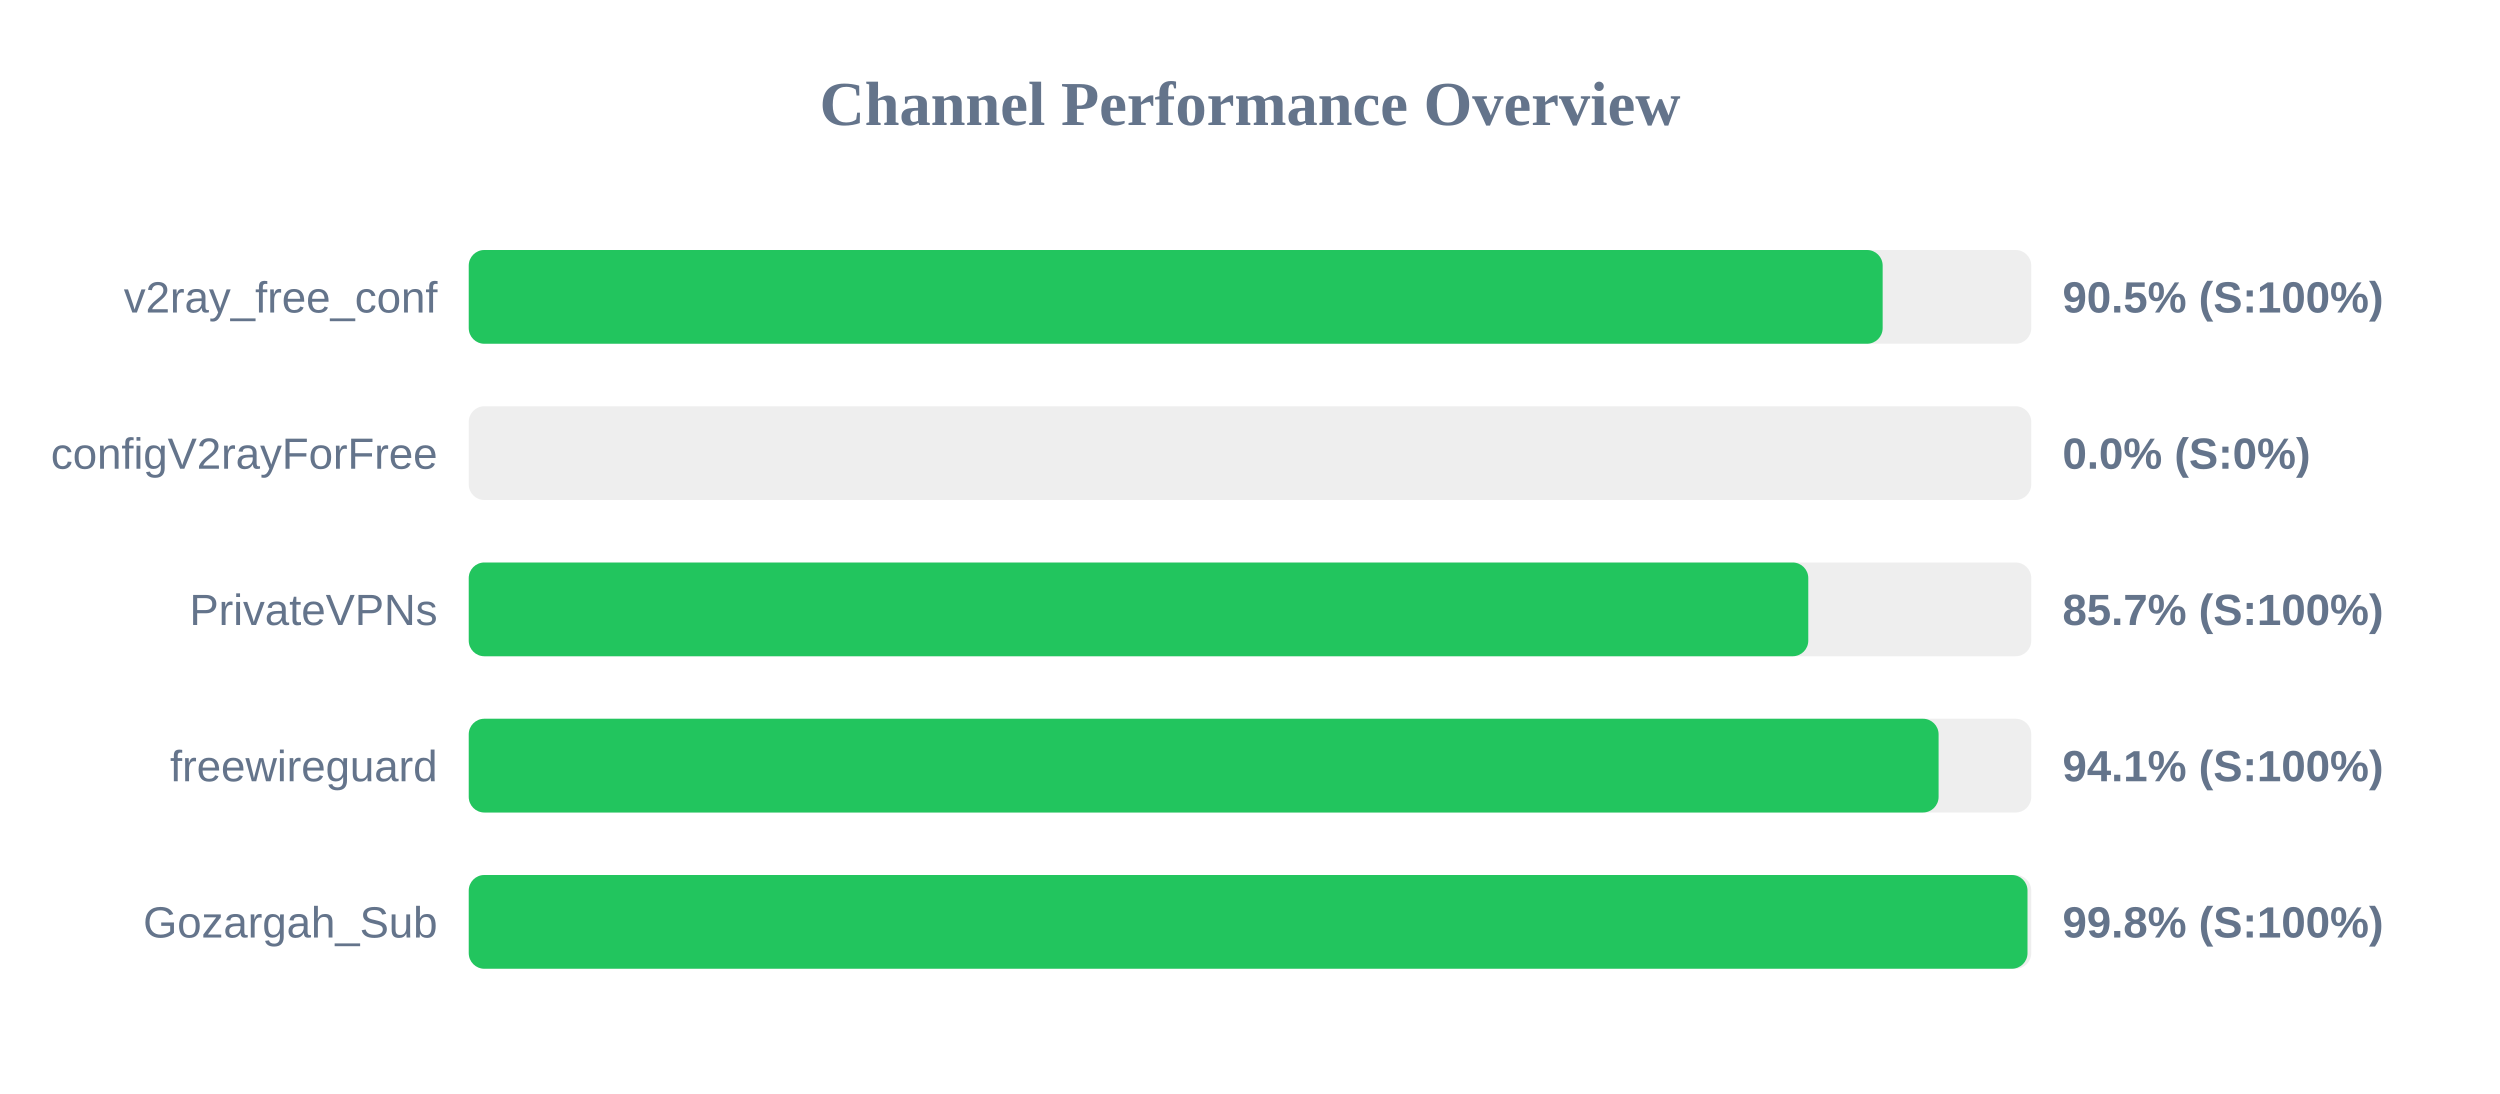
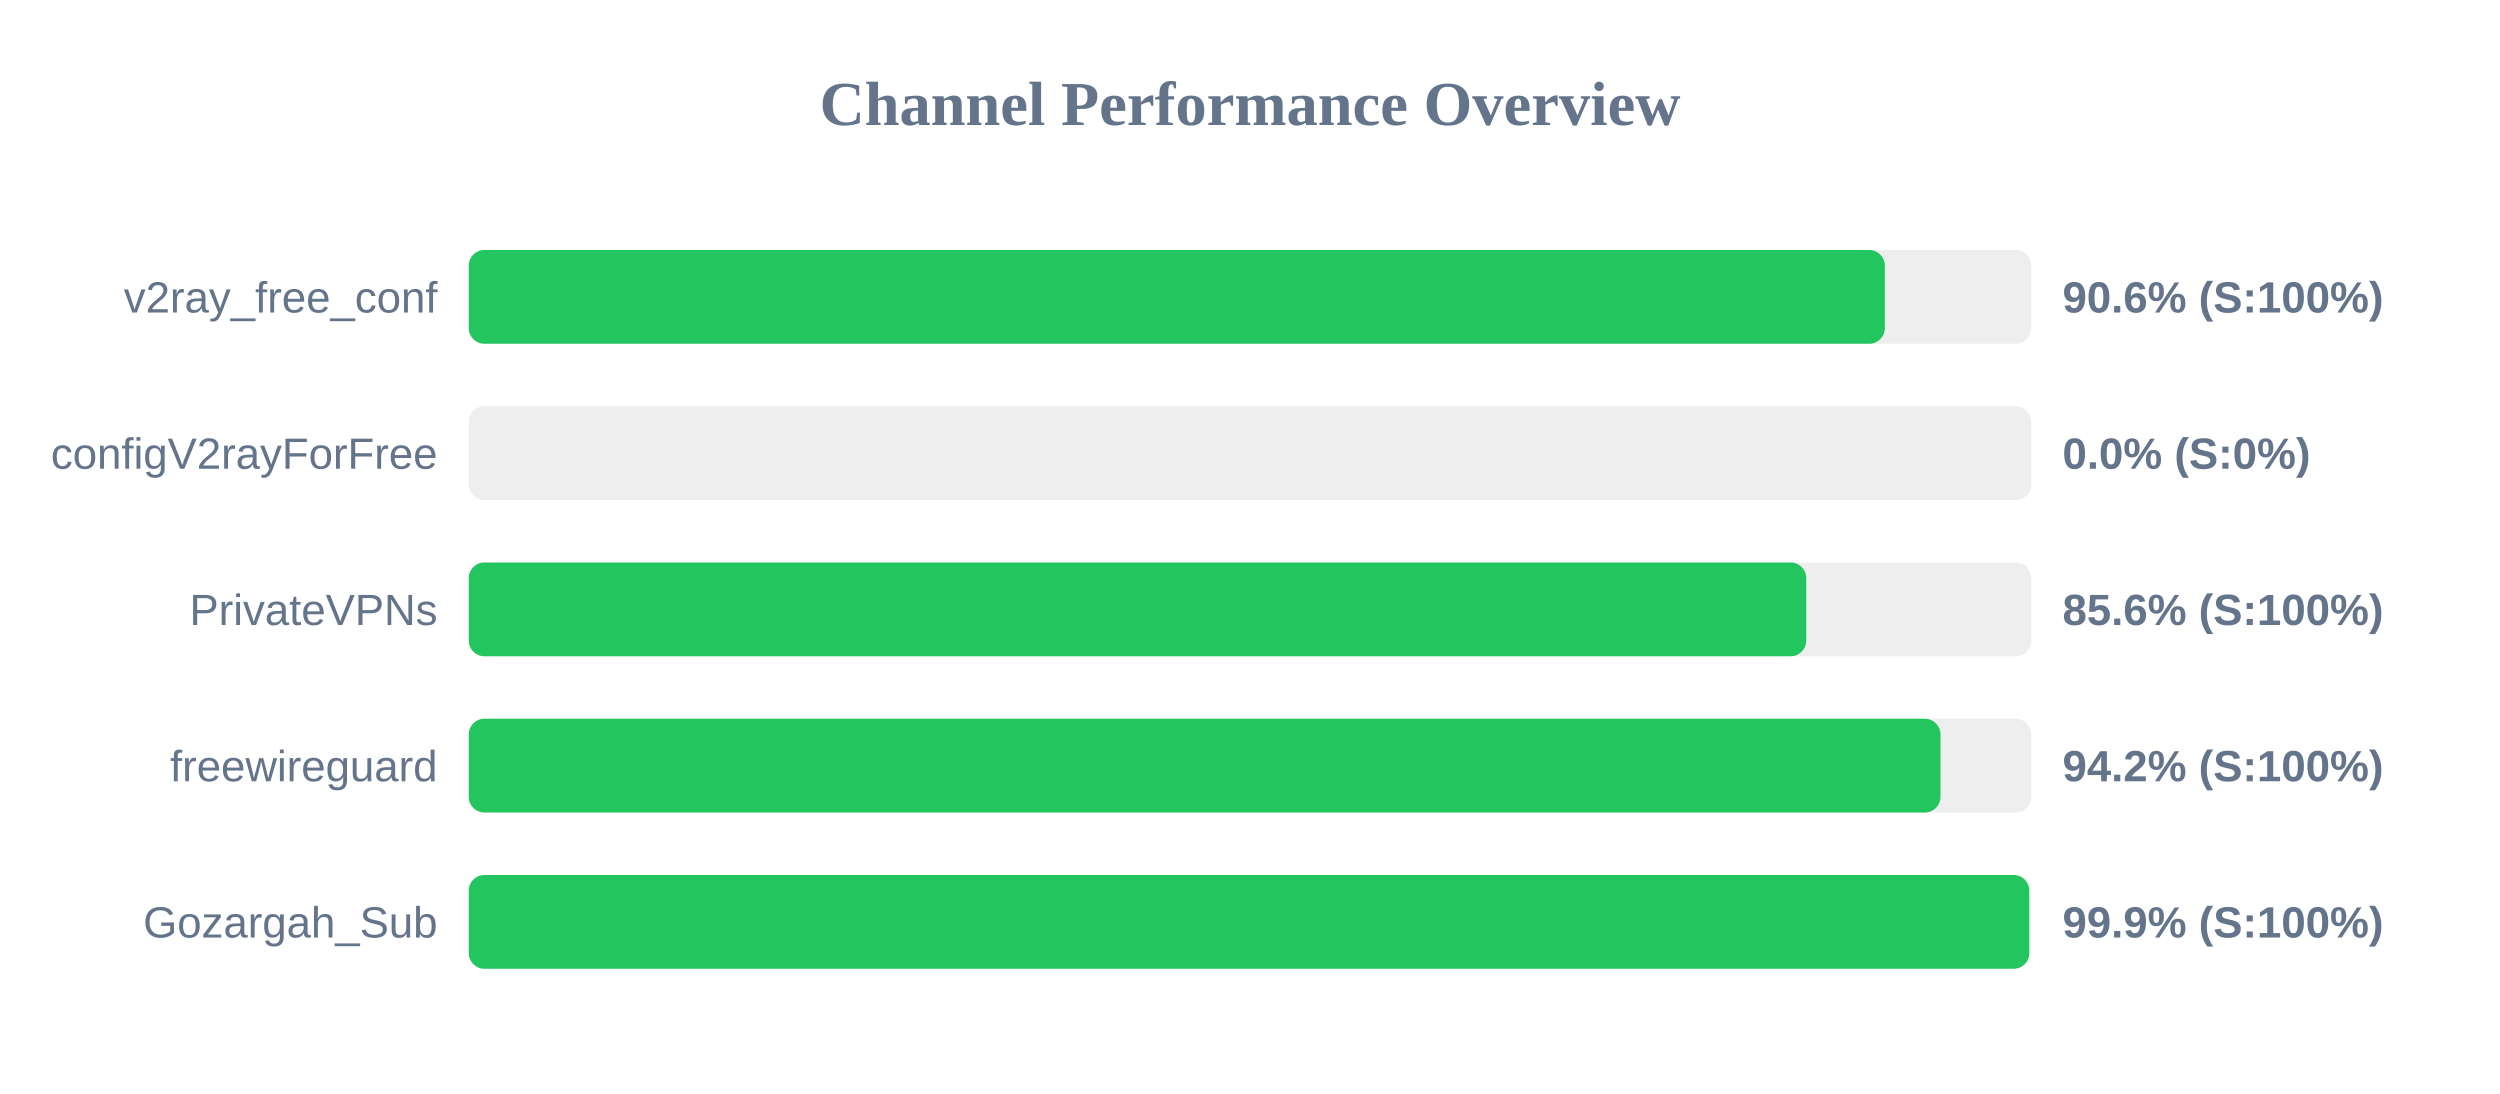
<svg xmlns="http://www.w3.org/2000/svg" width="800" height="350" version="1.1">
  <style>
        .row { font: 14px Arial; fill: #64748b; }
        .score { font: bold 14px Arial; fill: #64748b; }
    </style>
  <text x="400" y="40" text-anchor="middle" font-size="20px" font-weight="bold" fill="#64748b">Channel Performance Overview</text>
  <rect x="150" y="80" width="500" height="30" fill="#eee" rx="5" />
-   <rect x="150" y="80" width="452.45" height="30" fill="#22c55e" rx="5" />
+   <rect x="150" y="80" width="453.15" height="30" fill="#22c55e" rx="5" />
  <text x="140" y="100" text-anchor="end" class="row">v2ray_free_conf</text>
-   <text x="660" y="100" text-anchor="start" class="score">90.5% (S:100%)</text>
+   <text x="660" y="100" text-anchor="start" class="score">90.6% (S:100%)</text>
  <rect x="150" y="130" width="500" height="30" fill="#eee" rx="5" />
  <rect x="150" y="130" width="0.0" height="30" fill="#ef4444" rx="5" />
  <text x="140" y="150" text-anchor="end" class="row">configV2rayForFree</text>
  <text x="660" y="150" text-anchor="start" class="score">0.0% (S:0%)</text>
  <rect x="150" y="180" width="500" height="30" fill="#eee" rx="5" />
-   <rect x="150" y="180" width="428.65" height="30" fill="#22c55e" rx="5" />
+   <rect x="150" y="180" width="428.0" height="30" fill="#22c55e" rx="5" />
  <text x="140" y="200" text-anchor="end" class="row">PrivateVPNs</text>
-   <text x="660" y="200" text-anchor="start" class="score">85.7% (S:100%)</text>
+   <text x="660" y="200" text-anchor="start" class="score">85.6% (S:100%)</text>
  <rect x="150" y="230" width="500" height="30" fill="#eee" rx="5" />
-   <rect x="150" y="230" width="470.35" height="30" fill="#22c55e" rx="5" />
+   <rect x="150" y="230" width="470.95" height="30" fill="#22c55e" rx="5" />
  <text x="140" y="250" text-anchor="end" class="row">freewireguard</text>
-   <text x="660" y="250" text-anchor="start" class="score">94.1% (S:100%)</text>
+   <text x="660" y="250" text-anchor="start" class="score">94.2% (S:100%)</text>
  <rect x="150" y="280" width="500" height="30" fill="#eee" rx="5" />
-   <rect x="150" y="280" width="498.8" height="30" fill="#22c55e" rx="5" />
+   <rect x="150" y="280" width="499.35" height="30" fill="#22c55e" rx="5" />
  <text x="140" y="300" text-anchor="end" class="row">Gozargah_Sub</text>
-   <text x="660" y="300" text-anchor="start" class="score">99.8% (S:100%)</text>
+   <text x="660" y="300" text-anchor="start" class="score">99.9% (S:100%)</text>
</svg>
